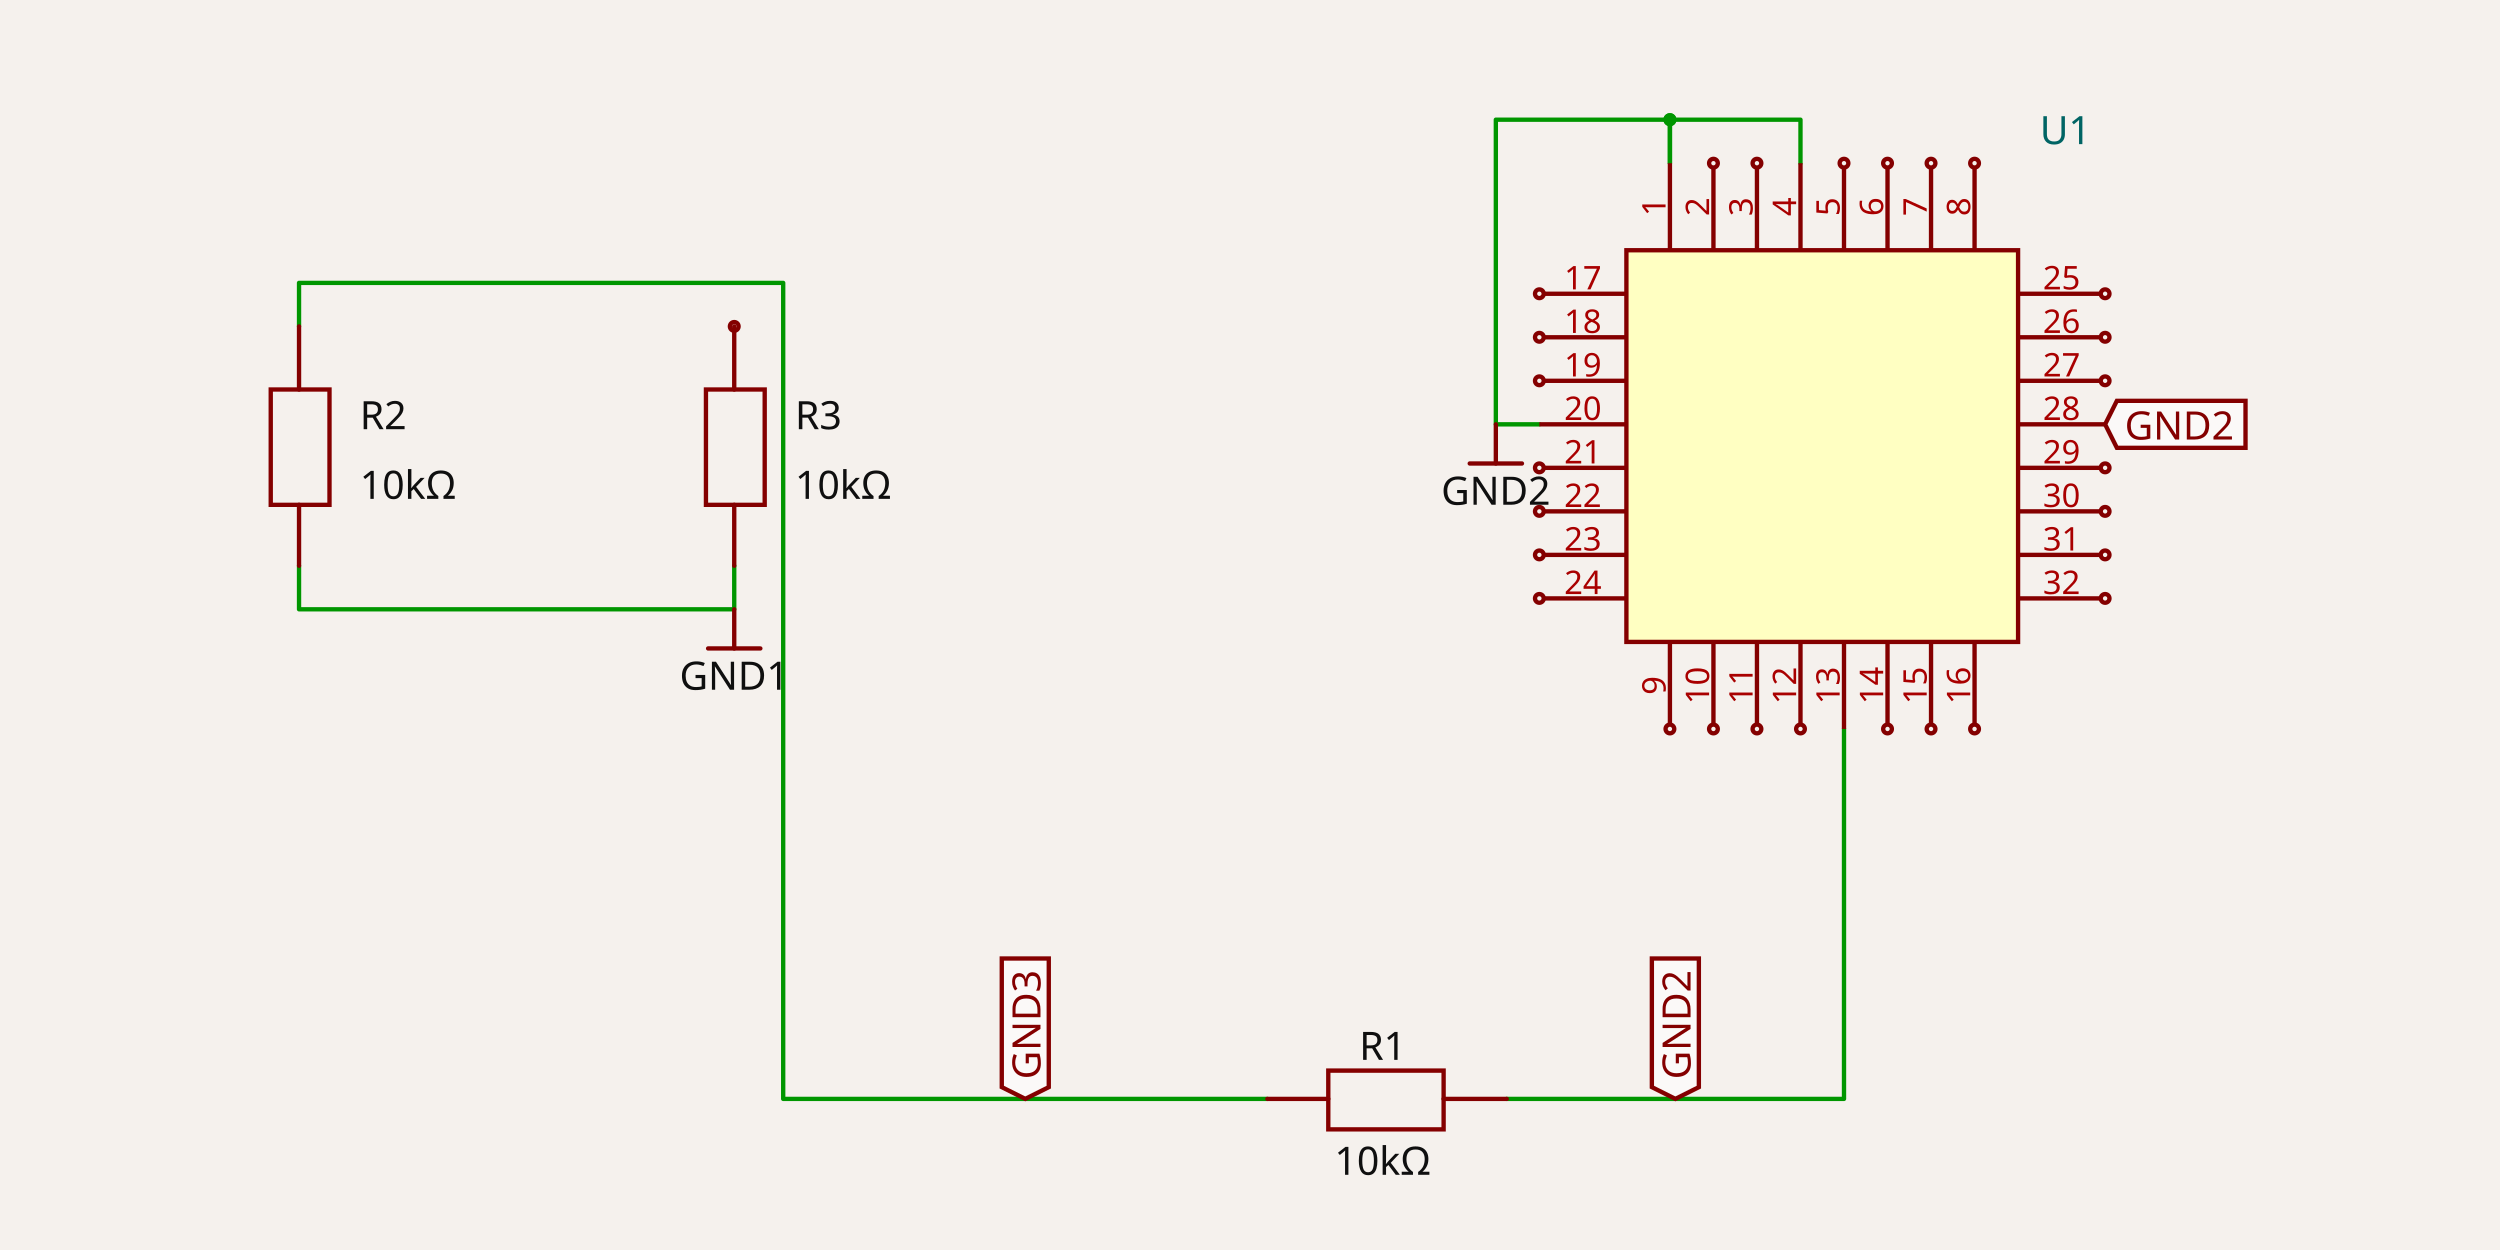
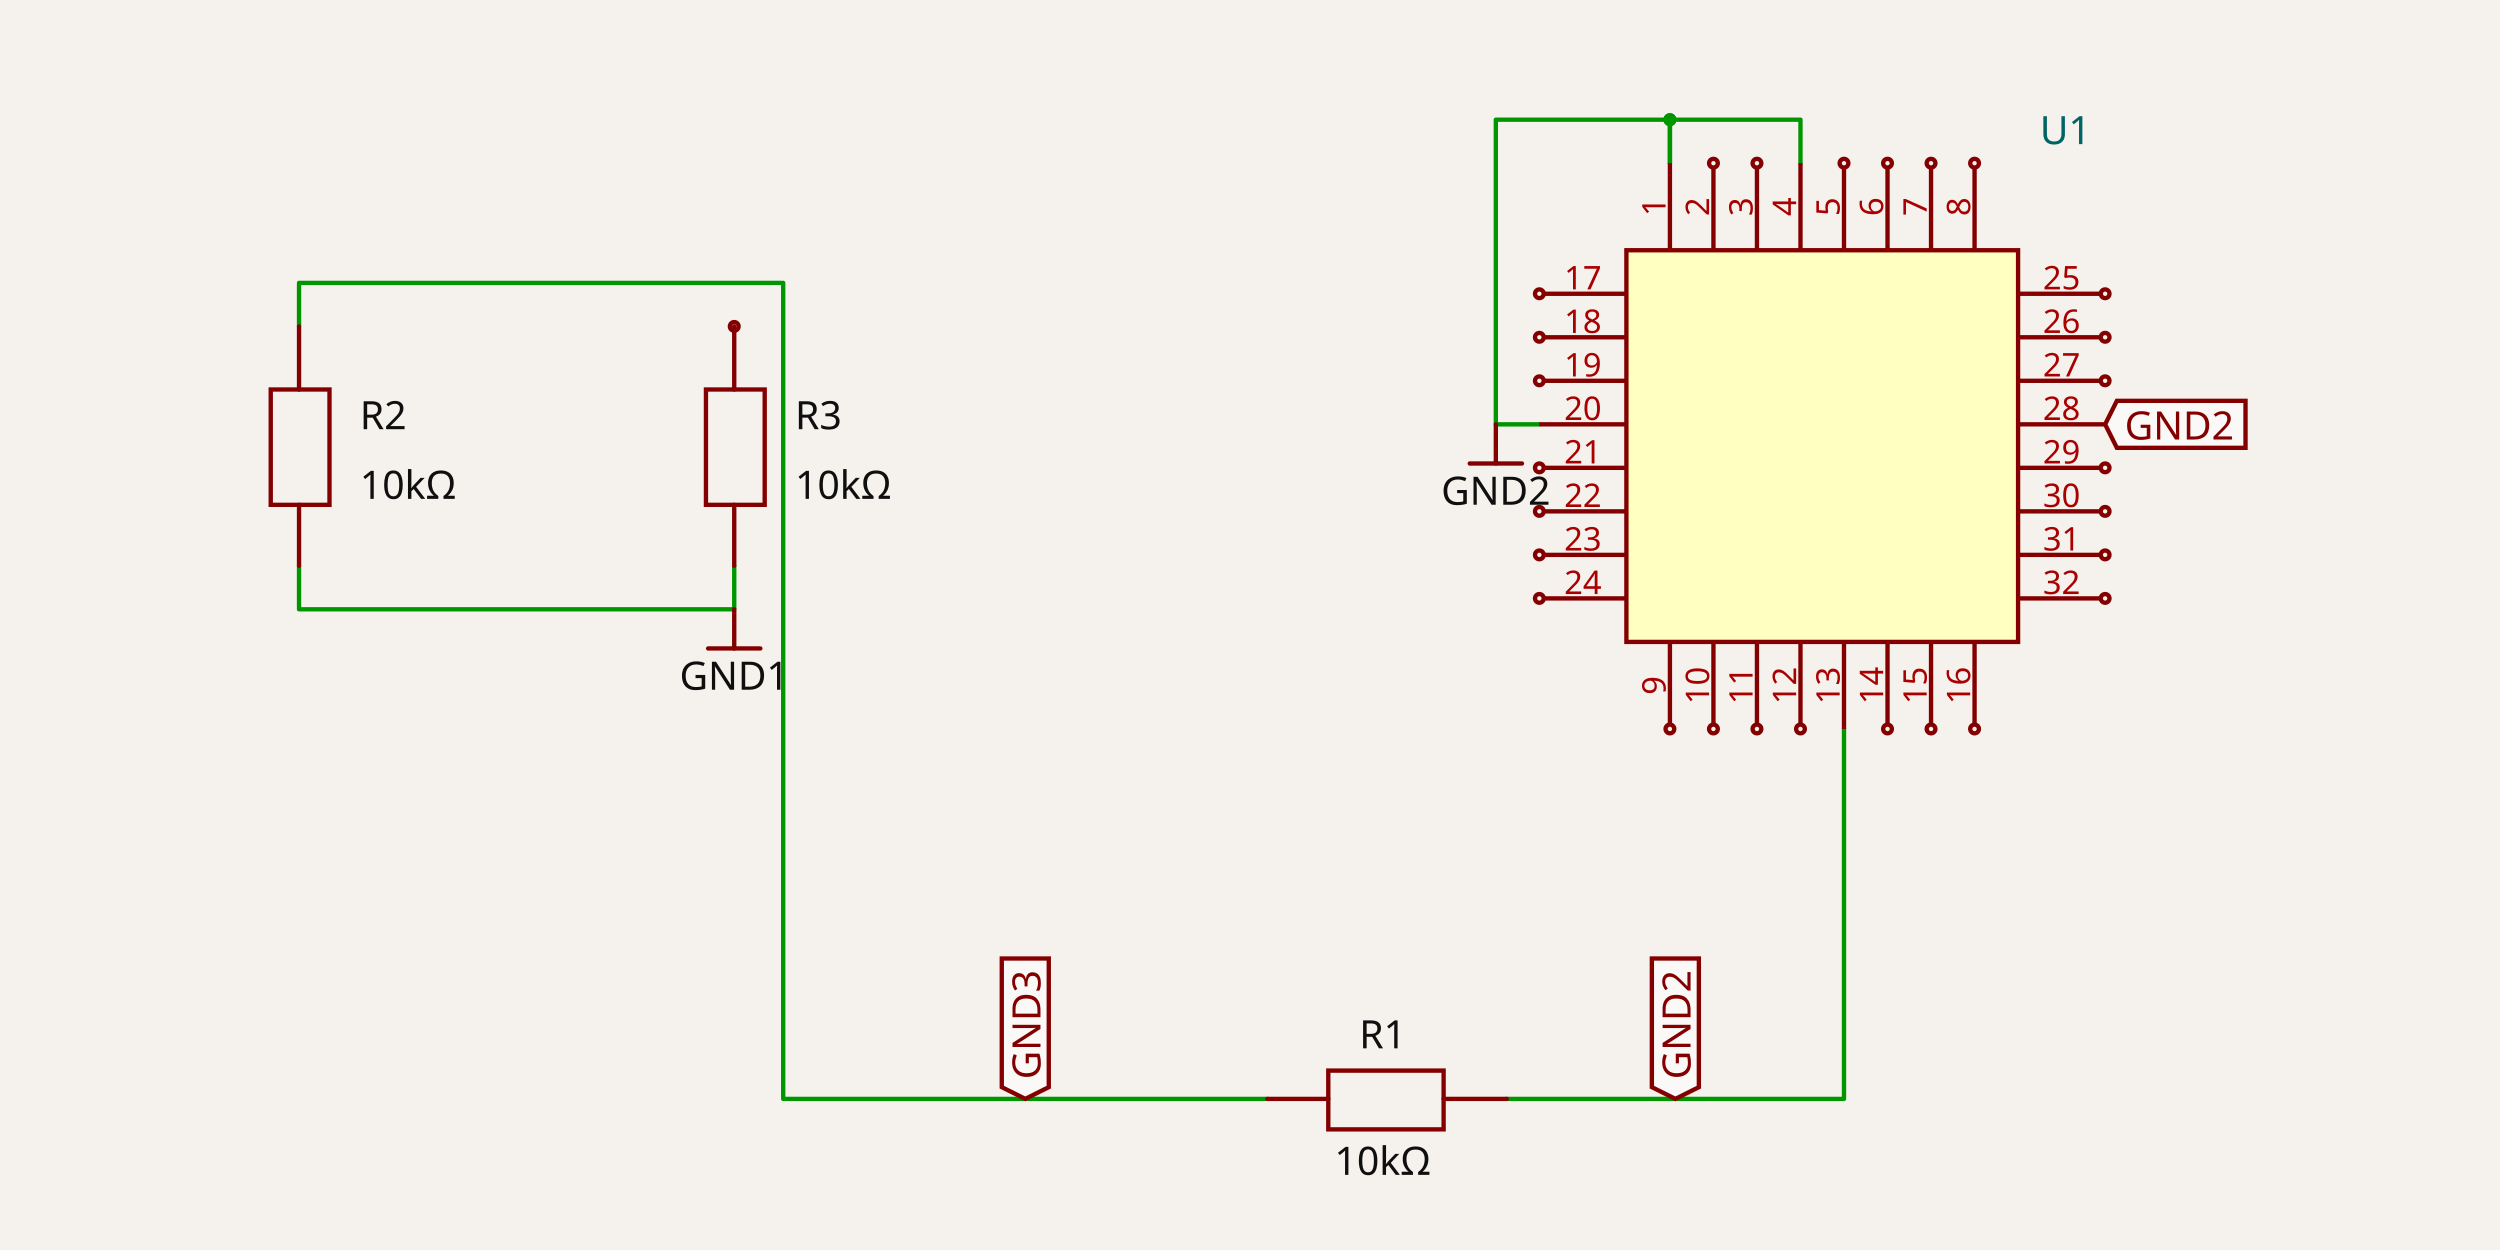
<svg xmlns="http://www.w3.org/2000/svg" width="1200" height="600" style="background-color: rgb(245, 241, 237)" data-real-to-screen-transform="matrix(104.448544456,0,0,-104.448544456,352.4322828099,527.4651495028)">
  <style>
              .boundary { fill: rgb(245, 241, 237); }
              .schematic-boundary { fill: none; stroke: #fff; }
              .component { fill: none; stroke: rgb(132, 0, 0); }
              .chip { fill: rgb(255, 255, 194); stroke: rgb(132, 0, 0); }
              .component-pin { fill: none; stroke: rgb(132, 0, 0); }
              /* Basic per-trace hover fallback */
              .trace:hover {
                filter: invert(1);
              }
              .trace:hover .trace-crossing-outline {
                opacity: 0;
              }
              .trace:hover .trace-junction {
                filter: invert(1);
              }
              /* Net-hover highlighting: when a trace or its overlays are hovered,
                 invert color for all traces (base + overlays) sharing the same
                 subcircuit connectivity key. Also hide crossing outline during hover. */
-               svg:has(:is(g.trace[data-subcircuit-connectivity-map-key="unnamedsubcircuit790_connectivity_net1"], g.trace-overlays[data-subcircuit-connectivity-map-key="unnamedsubcircuit790_connectivity_net1"]):hover) :is(g.trace[data-subcircuit-connectivity-map-key="unnamedsubcircuit790_connectivity_net1"], g.trace-overlays[data-subcircuit-connectivity-map-key="unnamedsubcircuit790_connectivity_net1"]) { filter: invert(1); }
- svg:has(:is(g.trace[data-subcircuit-connectivity-map-key="unnamedsubcircuit790_connectivity_net1"], g.trace-overlays[data-subcircuit-connectivity-map-key="unnamedsubcircuit790_connectivity_net1"]):hover) g.trace-overlays[data-subcircuit-connectivity-map-key="unnamedsubcircuit790_connectivity_net1"] .trace-crossing-outline { opacity: 0; }
- svg:has(:is(g.trace[data-subcircuit-connectivity-map-key="unnamedsubcircuit790_connectivity_net2"], g.trace-overlays[data-subcircuit-connectivity-map-key="unnamedsubcircuit790_connectivity_net2"]):hover) :is(g.trace[data-subcircuit-connectivity-map-key="unnamedsubcircuit790_connectivity_net2"], g.trace-overlays[data-subcircuit-connectivity-map-key="unnamedsubcircuit790_connectivity_net2"]) { filter: invert(1); }
- svg:has(:is(g.trace[data-subcircuit-connectivity-map-key="unnamedsubcircuit790_connectivity_net2"], g.trace-overlays[data-subcircuit-connectivity-map-key="unnamedsubcircuit790_connectivity_net2"]):hover) g.trace-overlays[data-subcircuit-connectivity-map-key="unnamedsubcircuit790_connectivity_net2"] .trace-crossing-outline { opacity: 0; }
+               svg:has(:is(g.trace[data-subcircuit-connectivity-map-key="unnamedsubcircuit73_connectivity_net1"], g.trace-overlays[data-subcircuit-connectivity-map-key="unnamedsubcircuit73_connectivity_net1"]):hover) :is(g.trace[data-subcircuit-connectivity-map-key="unnamedsubcircuit73_connectivity_net1"], g.trace-overlays[data-subcircuit-connectivity-map-key="unnamedsubcircuit73_connectivity_net1"]) { filter: invert(1); }
+ svg:has(:is(g.trace[data-subcircuit-connectivity-map-key="unnamedsubcircuit73_connectivity_net1"], g.trace-overlays[data-subcircuit-connectivity-map-key="unnamedsubcircuit73_connectivity_net1"]):hover) g.trace-overlays[data-subcircuit-connectivity-map-key="unnamedsubcircuit73_connectivity_net1"] .trace-crossing-outline { opacity: 0; }
+ svg:has(:is(g.trace[data-subcircuit-connectivity-map-key="unnamedsubcircuit73_connectivity_net2"], g.trace-overlays[data-subcircuit-connectivity-map-key="unnamedsubcircuit73_connectivity_net2"]):hover) :is(g.trace[data-subcircuit-connectivity-map-key="unnamedsubcircuit73_connectivity_net2"], g.trace-overlays[data-subcircuit-connectivity-map-key="unnamedsubcircuit73_connectivity_net2"]) { filter: invert(1); }
+ svg:has(:is(g.trace[data-subcircuit-connectivity-map-key="unnamedsubcircuit73_connectivity_net2"], g.trace-overlays[data-subcircuit-connectivity-map-key="unnamedsubcircuit73_connectivity_net2"]):hover) g.trace-overlays[data-subcircuit-connectivity-map-key="unnamedsubcircuit73_connectivity_net2"] .trace-crossing-outline { opacity: 0; }
svg:has(:is(g.trace[data-subcircuit-connectivity-map-key="undefined"], g.trace-overlays[data-subcircuit-connectivity-map-key="undefined"]):hover) :is(g.trace[data-subcircuit-connectivity-map-key="undefined"], g.trace-overlays[data-subcircuit-connectivity-map-key="undefined"]) { filter: invert(1); }
svg:has(:is(g.trace[data-subcircuit-connectivity-map-key="undefined"], g.trace-overlays[data-subcircuit-connectivity-map-key="undefined"]):hover) g.trace-overlays[data-subcircuit-connectivity-map-key="undefined"] .trace-crossing-outline { opacity: 0; }
              .text { font-family: sans-serif; fill: rgb(0, 150, 0); }
              .pin-number { fill: rgb(169, 0, 0); }
              .port-label { fill: rgb(0, 100, 100); }
              .component-name { fill: rgb(0, 100, 100); }
            </style>
  <rect class="boundary" x="0" y="0" width="1200" height="600" />
-   <g class="trace" data-layer="base" data-circuit-json-type="schematic_trace" data-schematic-trace-id="schematic_trace_0" data-subcircuit-connectivity-map-key="unnamedsubcircuit790_connectivity_net1">
+   <g class="trace" data-layer="base" data-circuit-json-type="schematic_trace" data-schematic-trace-id="schematic_trace_0" data-subcircuit-connectivity-map-key="unnamedsubcircuit73_connectivity_net1">
    <path d="M 352.432 271.566 L 352.432 292.456 L 143.535 292.456 L 143.535 271.566" class="trace-invisible-hover-outline" stroke="rgb(0, 150, 0)" fill="none" stroke-width="16.712px" stroke-linecap="round" opacity="0" stroke-linejoin="round" />
    <path d="M 352.432 271.566 L 352.432 292.456 L 143.535 292.456 L 143.535 271.566" stroke="rgb(0, 150, 0)" fill="none" stroke-width="2.089px" stroke-linecap="round" stroke-linejoin="round" />
  </g>
-   <g class="trace" data-layer="base" data-circuit-json-type="schematic_trace" data-schematic-trace-id="schematic_trace_1" data-subcircuit-connectivity-map-key="unnamedsubcircuit790_connectivity_net2">
+   <g class="trace" data-layer="base" data-circuit-json-type="schematic_trace" data-schematic-trace-id="schematic_trace_1" data-subcircuit-connectivity-map-key="unnamedsubcircuit73_connectivity_net2">
    <path d="M 864.23 78.336 L 864.23 57.447 L 801.561 57.447 L 801.561 78.336" class="trace-invisible-hover-outline" stroke="rgb(0, 150, 0)" fill="none" stroke-width="16.712px" stroke-linecap="round" opacity="0" stroke-linejoin="round" />
    <path d="M 864.23 78.336 L 864.23 57.447 L 801.561 57.447 L 801.561 78.336" stroke="rgb(0, 150, 0)" fill="none" stroke-width="2.089px" stroke-linecap="round" stroke-linejoin="round" />
  </g>
-   <g class="trace" data-layer="base" data-circuit-json-type="schematic_trace" data-schematic-trace-id="schematic_trace_2" data-subcircuit-connectivity-map-key="unnamedsubcircuit790_connectivity_net2">
+   <g class="trace" data-layer="base" data-circuit-json-type="schematic_trace" data-schematic-trace-id="schematic_trace_2" data-subcircuit-connectivity-map-key="unnamedsubcircuit73_connectivity_net2">
    <path d="M 738.892 203.675 L 718.002 203.675 L 718.002 57.447 L 801.561 57.447 L 801.561 78.336" class="trace-invisible-hover-outline" stroke="rgb(0, 150, 0)" fill="none" stroke-width="16.712px" stroke-linecap="round" opacity="0" stroke-linejoin="round" />
    <path d="M 738.892 203.675 L 718.002 203.675 L 718.002 57.447 L 801.561 57.447 L 801.561 78.336" stroke="rgb(0, 150, 0)" fill="none" stroke-width="2.089px" stroke-linecap="round" stroke-linejoin="round" />
  </g>
  <g class="trace" data-layer="base" data-circuit-json-type="schematic_trace" data-schematic-trace-id="schematic_trace_3">
    <path d="M 608.331 527.465 L 375.933 527.465 L 375.933 135.783 L 143.535 135.783 L 143.535 156.673" class="trace-invisible-hover-outline" stroke="rgb(0, 150, 0)" fill="none" stroke-width="16.712px" stroke-linecap="round" opacity="0" stroke-linejoin="round" />
    <path d="M 608.331 527.465 L 375.933 527.465 L 375.933 135.783 L 143.535 135.783 L 143.535 156.673" stroke="rgb(0, 150, 0)" fill="none" stroke-width="2.089px" stroke-linecap="round" stroke-linejoin="round" />
  </g>
  <g class="trace" data-layer="base" data-circuit-json-type="schematic_trace" data-schematic-trace-id="schematic_trace_4">
    <path d="M 723.225 527.465 L 885.12 527.465 L 885.12 349.903" class="trace-invisible-hover-outline" stroke="rgb(0, 150, 0)" fill="none" stroke-width="16.712px" stroke-linecap="round" opacity="0" stroke-linejoin="round" />
    <path d="M 723.225 527.465 L 885.12 527.465 L 885.12 349.903" stroke="rgb(0, 150, 0)" fill="none" stroke-width="2.089px" stroke-linecap="round" stroke-linejoin="round" />
  </g>
-   <g class="trace-overlays" data-layer="overlay" data-circuit-json-type="schematic_trace" data-schematic-trace-id="schematic_trace_0" data-subcircuit-connectivity-map-key="unnamedsubcircuit790_connectivity_net1" />
-   <g class="trace-overlays" data-layer="overlay" data-circuit-json-type="schematic_trace" data-schematic-trace-id="schematic_trace_1" data-subcircuit-connectivity-map-key="unnamedsubcircuit790_connectivity_net2">
+   <g class="trace-overlays" data-layer="overlay" data-circuit-json-type="schematic_trace" data-schematic-trace-id="schematic_trace_0" data-subcircuit-connectivity-map-key="unnamedsubcircuit73_connectivity_net1" />
+   <g class="trace-overlays" data-layer="overlay" data-circuit-json-type="schematic_trace" data-schematic-trace-id="schematic_trace_1" data-subcircuit-connectivity-map-key="unnamedsubcircuit73_connectivity_net2">
    <circle cx="801.561" cy="57.447" r="3.133" class="trace-junction" fill="rgb(0, 150, 0)" />
  </g>
-   <g class="trace-overlays" data-layer="overlay" data-circuit-json-type="schematic_trace" data-schematic-trace-id="schematic_trace_2" data-subcircuit-connectivity-map-key="unnamedsubcircuit790_connectivity_net2">
+   <g class="trace-overlays" data-layer="overlay" data-circuit-json-type="schematic_trace" data-schematic-trace-id="schematic_trace_2" data-subcircuit-connectivity-map-key="unnamedsubcircuit73_connectivity_net2">
    <circle cx="801.561" cy="57.447" r="3.133" class="trace-junction" fill="rgb(0, 150, 0)" />
  </g>
  <g class="trace-overlays" data-layer="overlay" data-circuit-json-type="schematic_trace" data-schematic-trace-id="schematic_trace_3" />
  <g class="trace-overlays" data-layer="overlay" data-circuit-json-type="schematic_trace" data-schematic-trace-id="schematic_trace_4" />
  <g data-circuit-json-type="schematic_component" data-schematic-component-id="schematic_component_0">
    <rect class="component-overlay" x="608.331" y="513.887" width="114.893" height="28.201" fill="transparent" />
    <path d="M 608.331 527.465 L 637.577 527.465" stroke="rgb(132, 0, 0)" fill="none" stroke-width="2.089px" stroke-linecap="round" />
    <path d="M 692.935 527.465 L 723.225 527.465" stroke="rgb(132, 0, 0)" fill="none" stroke-width="2.089px" stroke-linecap="round" />
    <path d="M 665.778 513.887 L 692.935 513.887 L 692.935 542.088 L 637.577 542.088 L 637.577 513.887 L 665.778 513.887" stroke="rgb(132, 0, 0)" fill="none" stroke-width="2.089px" stroke-linecap="round" />
-     <text x="663.689" y="508.748" stroke="rgb(245, 241, 237)" stroke-width="2.089px" paint-order="stroke" fill="rgb(15, 15, 15)" font-family="sans-serif" text-anchor="middle" dominant-baseline="auto" font-size="18.801px">R1</text>
-     <text x="663.689" y="549.315" fill="rgb(15, 15, 15)" font-family="sans-serif" text-anchor="middle" dominant-baseline="hanging" font-size="18.801px">10kΩ</text>
+     <text x="663.689" y="508.721" stroke="rgb(245, 241, 237)" stroke-width="2.089px" paint-order="stroke" fill="rgb(15, 15, 15)" font-family="sans-serif" text-anchor="middle" dominant-baseline="ideographic" font-size="18.801px">R1</text>
+     <text x="663.689" y="549.342" fill="rgb(15, 15, 15)" font-family="sans-serif" text-anchor="middle" dominant-baseline="hanging" font-size="18.801px">10kΩ</text>
  </g>
  <g data-circuit-json-type="schematic_component" data-schematic-component-id="schematic_component_1">
    <rect class="component-overlay" x="129.957" y="156.673" width="28.201" height="114.893" fill="transparent" />
    <path d="M 143.535 271.566 L 143.535 242.321" stroke="rgb(132, 0, 0)" fill="none" stroke-width="2.089px" stroke-linecap="round" />
    <path d="M 143.535 186.963 L 143.535 156.673" stroke="rgb(132, 0, 0)" fill="none" stroke-width="2.089px" stroke-linecap="round" />
    <path d="M 129.957 214.12 L 129.957 186.963 L 158.158 186.963 L 158.158 242.321 L 129.957 242.321 L 129.957 214.12" stroke="rgb(132, 0, 0)" fill="none" stroke-width="2.089px" stroke-linecap="round" />
    <text x="172.724" y="199.497" stroke="rgb(245, 241, 237)" stroke-width="2.089px" paint-order="stroke" fill="rgb(15, 15, 15)" font-family="sans-serif" text-anchor="start" dominant-baseline="middle" font-size="18.801px">R2</text>
    <text x="172.724" y="232.92" fill="rgb(15, 15, 15)" font-family="sans-serif" text-anchor="start" dominant-baseline="middle" font-size="18.801px">10kΩ</text>
  </g>
  <g data-circuit-json-type="schematic_component" data-schematic-component-id="schematic_component_2">
    <rect class="component-overlay" x="338.854" y="156.673" width="28.201" height="114.893" fill="transparent" />
    <path d="M 352.432 271.566 L 352.432 242.321" stroke="rgb(132, 0, 0)" fill="none" stroke-width="2.089px" stroke-linecap="round" />
    <path d="M 352.432 186.963 L 352.432 156.673" stroke="rgb(132, 0, 0)" fill="none" stroke-width="2.089px" stroke-linecap="round" />
    <path d="M 338.854 214.12 L 338.854 186.963 L 367.055 186.963 L 367.055 242.321 L 338.854 242.321 L 338.854 214.12" stroke="rgb(132, 0, 0)" fill="none" stroke-width="2.089px" stroke-linecap="round" />
    <text x="381.621" y="199.497" stroke="rgb(245, 241, 237)" stroke-width="2.089px" paint-order="stroke" fill="rgb(15, 15, 15)" font-family="sans-serif" text-anchor="start" dominant-baseline="middle" font-size="18.801px">R3</text>
    <text x="381.621" y="232.92" fill="rgb(15, 15, 15)" font-family="sans-serif" text-anchor="start" dominant-baseline="middle" font-size="18.801px">10kΩ</text>
    <circle cx="352.432" cy="156.673" r="2.089px" stroke-width="2.089px" fill="none" stroke="rgb(132, 0, 0)" />
  </g>
  <g data-circuit-json-type="schematic_component" data-schematic-component-id="schematic_component_3">
    <rect class="component chip" x="780.671" y="120.116" width="188.007" height="188.007" stroke-width="2.089px" fill="rgb(255, 255, 194)" stroke="rgb(132, 0, 0)" />
    <rect class="component-overlay" x="780.671" y="120.116" width="188.007" height="188.007" fill="transparent" />
    <text x="979.124" y="83.559" fill="#006464" text-anchor="start" dominant-baseline="middle" font-family="sans-serif" font-size="18.801px" transform="rotate(0, 979.1235, 83.55884)" />
    <text x="979.124" y="62.669" fill="#006464" text-anchor="start" dominant-baseline="middle" font-family="sans-serif" font-size="18.801px" transform="rotate(0, 979.1235, 62.66913)">U1</text>
    <line class="component-pin" x1="780.671" y1="141.006" x2="740.981" y2="141.006" stroke-width="2.089px" />
    <g data-schematic-port-id="source_port_6">
      <circle class="component-pin" cx="738.892" cy="141.006" r="2.089" stroke-width="2.089px" />
      <rect x="736.803" y="138.917" width="4.178" height="4.178" opacity="0" />
    </g>
    <text class="pin-number" x="759.782" y="138.917" style="font-family: sans-serif;" fill="rgb(169, 0, 0)" text-anchor="middle" dominant-baseline="auto" font-size="15.667px" transform="">17</text>
    <line class="component-pin" x1="780.671" y1="161.895" x2="740.981" y2="161.895" stroke-width="2.089px" />
    <g data-schematic-port-id="source_port_7">
      <circle class="component-pin" cx="738.892" cy="161.895" r="2.089" stroke-width="2.089px" />
      <rect x="736.803" y="159.806" width="4.178" height="4.178" opacity="0" />
    </g>
    <text class="pin-number" x="759.782" y="159.806" style="font-family: sans-serif;" fill="rgb(169, 0, 0)" text-anchor="middle" dominant-baseline="auto" font-size="15.667px" transform="">18</text>
    <line class="component-pin" x1="780.671" y1="182.785" x2="740.981" y2="182.785" stroke-width="2.089px" />
    <g data-schematic-port-id="source_port_8">
      <circle class="component-pin" cx="738.892" cy="182.785" r="2.089" stroke-width="2.089px" />
      <rect x="736.803" y="180.696" width="4.178" height="4.178" opacity="0" />
    </g>
    <text class="pin-number" x="759.782" y="180.696" style="font-family: sans-serif;" fill="rgb(169, 0, 0)" text-anchor="middle" dominant-baseline="auto" font-size="15.667px" transform="">19</text>
    <line class="component-pin" x1="780.671" y1="203.675" x2="738.892" y2="203.675" stroke-width="2.089px" />
    <g data-schematic-port-id="source_port_9">
      <rect x="736.803" y="201.586" width="4.178" height="4.178" opacity="0" />
    </g>
    <text class="pin-number" x="759.782" y="201.586" style="font-family: sans-serif;" fill="rgb(169, 0, 0)" text-anchor="middle" dominant-baseline="auto" font-size="15.667px" transform="">20</text>
    <line class="component-pin" x1="780.671" y1="224.564" x2="740.981" y2="224.564" stroke-width="2.089px" />
    <g data-schematic-port-id="source_port_10">
      <circle class="component-pin" cx="738.892" cy="224.564" r="2.089" stroke-width="2.089px" />
      <rect x="736.803" y="222.475" width="4.178" height="4.178" opacity="0" />
    </g>
    <text class="pin-number" x="759.782" y="222.475" style="font-family: sans-serif;" fill="rgb(169, 0, 0)" text-anchor="middle" dominant-baseline="auto" font-size="15.667px" transform="">21</text>
    <line class="component-pin" x1="780.671" y1="245.454" x2="740.981" y2="245.454" stroke-width="2.089px" />
    <g data-schematic-port-id="source_port_11">
      <circle class="component-pin" cx="738.892" cy="245.454" r="2.089" stroke-width="2.089px" />
      <rect x="736.803" y="243.365" width="4.178" height="4.178" opacity="0" />
    </g>
    <text class="pin-number" x="759.782" y="243.365" style="font-family: sans-serif;" fill="rgb(169, 0, 0)" text-anchor="middle" dominant-baseline="auto" font-size="15.667px" transform="">22</text>
    <line class="component-pin" x1="780.671" y1="266.344" x2="740.981" y2="266.344" stroke-width="2.089px" />
    <g data-schematic-port-id="source_port_12">
      <circle class="component-pin" cx="738.892" cy="266.344" r="2.089" stroke-width="2.089px" />
      <rect x="736.803" y="264.255" width="4.178" height="4.178" opacity="0" />
    </g>
    <text class="pin-number" x="759.782" y="264.255" style="font-family: sans-serif;" fill="rgb(169, 0, 0)" text-anchor="middle" dominant-baseline="auto" font-size="15.667px" transform="">23</text>
    <line class="component-pin" x1="780.671" y1="287.233" x2="740.981" y2="287.233" stroke-width="2.089px" />
    <g data-schematic-port-id="source_port_13">
      <circle class="component-pin" cx="738.892" cy="287.233" r="2.089" stroke-width="2.089px" />
      <rect x="736.803" y="285.145" width="4.178" height="4.178" opacity="0" />
    </g>
    <text class="pin-number" x="759.782" y="285.145" style="font-family: sans-serif;" fill="rgb(169, 0, 0)" text-anchor="middle" dominant-baseline="auto" font-size="15.667px" transform="">24</text>
    <line class="component-pin" x1="968.679" y1="141.006" x2="1008.369" y2="141.006" stroke-width="2.089px" />
    <g data-schematic-port-id="source_port_14">
      <circle class="component-pin" cx="1010.458" cy="141.006" r="2.089" stroke-width="2.089px" />
      <rect x="1008.369" y="138.917" width="4.178" height="4.178" opacity="0" />
    </g>
    <text class="pin-number" x="989.568" y="138.917" style="font-family: sans-serif;" fill="rgb(169, 0, 0)" text-anchor="middle" dominant-baseline="auto" font-size="15.667px" transform="">25</text>
    <line class="component-pin" x1="968.679" y1="161.895" x2="1008.369" y2="161.895" stroke-width="2.089px" />
    <g data-schematic-port-id="source_port_15">
      <circle class="component-pin" cx="1010.458" cy="161.895" r="2.089" stroke-width="2.089px" />
      <rect x="1008.369" y="159.806" width="4.178" height="4.178" opacity="0" />
    </g>
    <text class="pin-number" x="989.568" y="159.806" style="font-family: sans-serif;" fill="rgb(169, 0, 0)" text-anchor="middle" dominant-baseline="auto" font-size="15.667px" transform="">26</text>
    <line class="component-pin" x1="968.679" y1="182.785" x2="1008.369" y2="182.785" stroke-width="2.089px" />
    <g data-schematic-port-id="source_port_16">
      <circle class="component-pin" cx="1010.458" cy="182.785" r="2.089" stroke-width="2.089px" />
      <rect x="1008.369" y="180.696" width="4.178" height="4.178" opacity="0" />
    </g>
    <text class="pin-number" x="989.568" y="180.696" style="font-family: sans-serif;" fill="rgb(169, 0, 0)" text-anchor="middle" dominant-baseline="auto" font-size="15.667px" transform="">27</text>
    <line class="component-pin" x1="968.679" y1="203.675" x2="1010.458" y2="203.675" stroke-width="2.089px" />
    <g data-schematic-port-id="source_port_17">
      <rect x="1008.369" y="201.586" width="4.178" height="4.178" opacity="0" />
    </g>
    <text class="pin-number" x="989.568" y="201.586" style="font-family: sans-serif;" fill="rgb(169, 0, 0)" text-anchor="middle" dominant-baseline="auto" font-size="15.667px" transform="">28</text>
    <line class="component-pin" x1="968.679" y1="224.564" x2="1008.369" y2="224.564" stroke-width="2.089px" />
    <g data-schematic-port-id="source_port_18">
      <circle class="component-pin" cx="1010.458" cy="224.564" r="2.089" stroke-width="2.089px" />
      <rect x="1008.369" y="222.475" width="4.178" height="4.178" opacity="0" />
    </g>
    <text class="pin-number" x="989.568" y="222.475" style="font-family: sans-serif;" fill="rgb(169, 0, 0)" text-anchor="middle" dominant-baseline="auto" font-size="15.667px" transform="">29</text>
    <line class="component-pin" x1="968.679" y1="245.454" x2="1008.369" y2="245.454" stroke-width="2.089px" />
    <g data-schematic-port-id="source_port_19">
      <circle class="component-pin" cx="1010.458" cy="245.454" r="2.089" stroke-width="2.089px" />
      <rect x="1008.369" y="243.365" width="4.178" height="4.178" opacity="0" />
    </g>
    <text class="pin-number" x="989.568" y="243.365" style="font-family: sans-serif;" fill="rgb(169, 0, 0)" text-anchor="middle" dominant-baseline="auto" font-size="15.667px" transform="">30</text>
    <line class="component-pin" x1="968.679" y1="266.344" x2="1008.369" y2="266.344" stroke-width="2.089px" />
    <g data-schematic-port-id="source_port_20">
      <circle class="component-pin" cx="1010.458" cy="266.344" r="2.089" stroke-width="2.089px" />
      <rect x="1008.369" y="264.255" width="4.178" height="4.178" opacity="0" />
    </g>
    <text class="pin-number" x="989.568" y="264.255" style="font-family: sans-serif;" fill="rgb(169, 0, 0)" text-anchor="middle" dominant-baseline="auto" font-size="15.667px" transform="">31</text>
    <line class="component-pin" x1="968.679" y1="287.233" x2="1008.369" y2="287.233" stroke-width="2.089px" />
    <g data-schematic-port-id="source_port_21">
      <circle class="component-pin" cx="1010.458" cy="287.233" r="2.089" stroke-width="2.089px" />
      <rect x="1008.369" y="285.145" width="4.178" height="4.178" opacity="0" />
    </g>
    <text class="pin-number" x="989.568" y="285.145" style="font-family: sans-serif;" fill="rgb(169, 0, 0)" text-anchor="middle" dominant-baseline="auto" font-size="15.667px" transform="">32</text>
    <line class="component-pin" x1="801.561" y1="120.116" x2="801.561" y2="78.336" stroke-width="2.089px" />
    <g data-schematic-port-id="source_port_22">
      <rect x="799.472" y="76.247" width="4.178" height="4.178" opacity="0" />
    </g>
    <text class="pin-number" x="799.472" y="99.226" style="font-family: sans-serif;" fill="rgb(169, 0, 0)" text-anchor="middle" dominant-baseline="auto" font-size="15.667px" transform="rotate(-90 799.4721 99.22612)">1</text>
    <line class="component-pin" x1="822.451" y1="120.116" x2="822.451" y2="80.425" stroke-width="2.089px" />
    <g data-schematic-port-id="source_port_23">
      <circle class="component-pin" cx="822.451" cy="78.336" r="2.089" stroke-width="2.089px" />
      <rect x="820.362" y="76.247" width="4.178" height="4.178" opacity="0" />
    </g>
    <text class="pin-number" x="820.362" y="99.226" style="font-family: sans-serif;" fill="rgb(169, 0, 0)" text-anchor="middle" dominant-baseline="auto" font-size="15.667px" transform="rotate(-90 820.3618 99.22612)">2</text>
    <line class="component-pin" x1="843.34" y1="120.116" x2="843.34" y2="80.425" stroke-width="2.089px" />
    <g data-schematic-port-id="source_port_24">
      <circle class="component-pin" cx="843.34" cy="78.336" r="2.089" stroke-width="2.089px" />
      <rect x="841.251" y="76.247" width="4.178" height="4.178" opacity="0" />
    </g>
    <text class="pin-number" x="841.251" y="99.226" style="font-family: sans-serif;" fill="rgb(169, 0, 0)" text-anchor="middle" dominant-baseline="auto" font-size="15.667px" transform="rotate(-90 841.2515 99.22612)">3</text>
    <line class="component-pin" x1="864.23" y1="120.116" x2="864.23" y2="78.336" stroke-width="2.089px" />
    <g data-schematic-port-id="source_port_25">
      <rect x="862.141" y="76.247" width="4.178" height="4.178" opacity="0" />
    </g>
    <text class="pin-number" x="862.141" y="99.226" style="font-family: sans-serif;" fill="rgb(169, 0, 0)" text-anchor="middle" dominant-baseline="auto" font-size="15.667px" transform="rotate(-90 862.1412 99.22612)">4</text>
    <line class="component-pin" x1="885.12" y1="120.116" x2="885.12" y2="80.425" stroke-width="2.089px" />
    <g data-schematic-port-id="source_port_26">
      <circle class="component-pin" cx="885.12" cy="78.336" r="2.089" stroke-width="2.089px" />
      <rect x="883.031" y="76.247" width="4.178" height="4.178" opacity="0" />
    </g>
    <text class="pin-number" x="883.031" y="99.226" style="font-family: sans-serif;" fill="rgb(169, 0, 0)" text-anchor="middle" dominant-baseline="auto" font-size="15.667px" transform="rotate(-90 883.0309 99.22612)">5</text>
    <line class="component-pin" x1="906.01" y1="120.116" x2="906.01" y2="80.425" stroke-width="2.089px" />
    <g data-schematic-port-id="source_port_27">
      <circle class="component-pin" cx="906.01" cy="78.336" r="2.089" stroke-width="2.089px" />
      <rect x="903.921" y="76.247" width="4.178" height="4.178" opacity="0" />
    </g>
    <text class="pin-number" x="903.921" y="99.226" style="font-family: sans-serif;" fill="rgb(169, 0, 0)" text-anchor="middle" dominant-baseline="auto" font-size="15.667px" transform="rotate(-90 903.9206 99.22612)">6</text>
    <line class="component-pin" x1="926.899" y1="120.116" x2="926.899" y2="80.425" stroke-width="2.089px" />
    <g data-schematic-port-id="source_port_28">
      <circle class="component-pin" cx="926.899" cy="78.336" r="2.089" stroke-width="2.089px" />
      <rect x="924.81" y="76.247" width="4.178" height="4.178" opacity="0" />
    </g>
    <text class="pin-number" x="924.81" y="99.226" style="font-family: sans-serif;" fill="rgb(169, 0, 0)" text-anchor="middle" dominant-baseline="auto" font-size="15.667px" transform="rotate(-90 924.8103 99.22612)">7</text>
    <line class="component-pin" x1="947.789" y1="120.116" x2="947.789" y2="80.425" stroke-width="2.089px" />
    <g data-schematic-port-id="source_port_29">
      <circle class="component-pin" cx="947.789" cy="78.336" r="2.089" stroke-width="2.089px" />
      <rect x="945.7" y="76.247" width="4.178" height="4.178" opacity="0" />
    </g>
    <text class="pin-number" x="945.7" y="99.226" style="font-family: sans-serif;" fill="rgb(169, 0, 0)" text-anchor="middle" dominant-baseline="auto" font-size="15.667px" transform="rotate(-90 945.7 99.22612)">8</text>
    <line class="component-pin" x1="801.561" y1="308.123" x2="801.561" y2="347.814" stroke-width="2.089px" />
    <g data-schematic-port-id="source_port_30">
      <circle class="component-pin" cx="801.561" cy="349.903" r="2.089" stroke-width="2.089px" />
      <rect x="799.472" y="347.814" width="4.178" height="4.178" opacity="0" />
    </g>
    <text class="pin-number" x="799.472" y="329.013" style="font-family: sans-serif;" fill="rgb(169, 0, 0)" text-anchor="middle" dominant-baseline="auto" font-size="15.667px" transform="rotate(-90 799.4721 329.0129)">9</text>
    <line class="component-pin" x1="822.451" y1="308.123" x2="822.451" y2="347.814" stroke-width="2.089px" />
    <g data-schematic-port-id="source_port_31">
      <circle class="component-pin" cx="822.451" cy="349.903" r="2.089" stroke-width="2.089px" />
      <rect x="820.362" y="347.814" width="4.178" height="4.178" opacity="0" />
    </g>
    <text class="pin-number" x="820.362" y="329.013" style="font-family: sans-serif;" fill="rgb(169, 0, 0)" text-anchor="middle" dominant-baseline="auto" font-size="15.667px" transform="rotate(-90 820.3618 329.0129)">10</text>
    <line class="component-pin" x1="843.34" y1="308.123" x2="843.34" y2="347.814" stroke-width="2.089px" />
    <g data-schematic-port-id="source_port_32">
      <circle class="component-pin" cx="843.34" cy="349.903" r="2.089" stroke-width="2.089px" />
      <rect x="841.251" y="347.814" width="4.178" height="4.178" opacity="0" />
    </g>
    <text class="pin-number" x="841.251" y="329.013" style="font-family: sans-serif;" fill="rgb(169, 0, 0)" text-anchor="middle" dominant-baseline="auto" font-size="15.667px" transform="rotate(-90 841.2515 329.0129)">11</text>
    <line class="component-pin" x1="864.23" y1="308.123" x2="864.23" y2="347.814" stroke-width="2.089px" />
    <g data-schematic-port-id="source_port_33">
      <circle class="component-pin" cx="864.23" cy="349.903" r="2.089" stroke-width="2.089px" />
      <rect x="862.141" y="347.814" width="4.178" height="4.178" opacity="0" />
    </g>
    <text class="pin-number" x="862.141" y="329.013" style="font-family: sans-serif;" fill="rgb(169, 0, 0)" text-anchor="middle" dominant-baseline="auto" font-size="15.667px" transform="rotate(-90 862.1412 329.0129)">12</text>
    <line class="component-pin" x1="885.12" y1="308.123" x2="885.12" y2="349.903" stroke-width="2.089px" />
    <g data-schematic-port-id="source_port_34">
      <rect x="883.031" y="347.814" width="4.178" height="4.178" opacity="0" />
    </g>
    <text class="pin-number" x="883.031" y="329.013" style="font-family: sans-serif;" fill="rgb(169, 0, 0)" text-anchor="middle" dominant-baseline="auto" font-size="15.667px" transform="rotate(-90 883.0309 329.0129)">13</text>
    <line class="component-pin" x1="906.01" y1="308.123" x2="906.01" y2="347.814" stroke-width="2.089px" />
    <g data-schematic-port-id="source_port_35">
      <circle class="component-pin" cx="906.01" cy="349.903" r="2.089" stroke-width="2.089px" />
      <rect x="903.921" y="347.814" width="4.178" height="4.178" opacity="0" />
    </g>
    <text class="pin-number" x="903.921" y="329.013" style="font-family: sans-serif;" fill="rgb(169, 0, 0)" text-anchor="middle" dominant-baseline="auto" font-size="15.667px" transform="rotate(-90 903.9206 329.0129)">14</text>
    <line class="component-pin" x1="926.899" y1="308.123" x2="926.899" y2="347.814" stroke-width="2.089px" />
    <g data-schematic-port-id="source_port_36">
      <circle class="component-pin" cx="926.899" cy="349.903" r="2.089" stroke-width="2.089px" />
      <rect x="924.81" y="347.814" width="4.178" height="4.178" opacity="0" />
    </g>
    <text class="pin-number" x="924.81" y="329.013" style="font-family: sans-serif;" fill="rgb(169, 0, 0)" text-anchor="middle" dominant-baseline="auto" font-size="15.667px" transform="rotate(-90 924.8103 329.0129)">15</text>
    <line class="component-pin" x1="947.789" y1="308.123" x2="947.789" y2="347.814" stroke-width="2.089px" />
    <g data-schematic-port-id="source_port_37">
      <circle class="component-pin" cx="947.789" cy="349.903" r="2.089" stroke-width="2.089px" />
      <rect x="945.7" y="347.814" width="4.178" height="4.178" opacity="0" />
    </g>
    <text class="pin-number" x="945.7" y="329.013" style="font-family: sans-serif;" fill="rgb(169, 0, 0)" text-anchor="middle" dominant-baseline="auto" font-size="15.667px" transform="rotate(-90 945.7 329.0129)">16</text>
  </g>
  <g class="schematic-port-hover" data-schematic-port-id="source_port_0">
    <circle cx="608.331" cy="527.465" r="4.178" fill="red" opacity="0" />
  </g>
  <g class="schematic-port-hover" data-schematic-port-id="source_port_1">
    <circle cx="723.225" cy="527.465" r="4.178" fill="red" opacity="0" />
  </g>
  <g class="schematic-port-hover" data-schematic-port-id="source_port_2">
    <circle cx="143.535" cy="271.566" r="4.178" fill="red" opacity="0" />
  </g>
  <g class="schematic-port-hover" data-schematic-port-id="source_port_3">
    <circle cx="143.535" cy="156.673" r="4.178" fill="red" opacity="0" />
  </g>
  <g class="schematic-port-hover" data-schematic-port-id="source_port_4">
    <circle cx="352.432" cy="271.566" r="4.178" fill="red" opacity="0" />
  </g>
  <g class="schematic-port-hover" data-schematic-port-id="source_port_5">
    <circle cx="352.432" cy="156.673" r="4.178" fill="red" opacity="0" />
  </g>
  <g class="schematic-port-hover" data-schematic-port-id="source_port_6">
    <circle cx="738.892" cy="141.006" r="4.178" fill="red" opacity="0" />
  </g>
  <g class="schematic-port-hover" data-schematic-port-id="source_port_7">
    <circle cx="738.892" cy="161.895" r="4.178" fill="red" opacity="0" />
  </g>
  <g class="schematic-port-hover" data-schematic-port-id="source_port_8">
    <circle cx="738.892" cy="182.785" r="4.178" fill="red" opacity="0" />
  </g>
  <g class="schematic-port-hover" data-schematic-port-id="source_port_9">
    <circle cx="738.892" cy="203.675" r="4.178" fill="red" opacity="0" />
  </g>
  <g class="schematic-port-hover" data-schematic-port-id="source_port_10">
    <circle cx="738.892" cy="224.564" r="4.178" fill="red" opacity="0" />
  </g>
  <g class="schematic-port-hover" data-schematic-port-id="source_port_11">
    <circle cx="738.892" cy="245.454" r="4.178" fill="red" opacity="0" />
  </g>
  <g class="schematic-port-hover" data-schematic-port-id="source_port_12">
    <circle cx="738.892" cy="266.344" r="4.178" fill="red" opacity="0" />
  </g>
  <g class="schematic-port-hover" data-schematic-port-id="source_port_13">
    <circle cx="738.892" cy="287.233" r="4.178" fill="red" opacity="0" />
  </g>
  <g class="schematic-port-hover" data-schematic-port-id="source_port_14">
    <circle cx="1010.458" cy="141.006" r="4.178" fill="red" opacity="0" />
  </g>
  <g class="schematic-port-hover" data-schematic-port-id="source_port_15">
    <circle cx="1010.458" cy="161.895" r="4.178" fill="red" opacity="0" />
  </g>
  <g class="schematic-port-hover" data-schematic-port-id="source_port_16">
    <circle cx="1010.458" cy="182.785" r="4.178" fill="red" opacity="0" />
  </g>
  <g class="schematic-port-hover" data-schematic-port-id="source_port_17">
    <circle cx="1010.458" cy="203.675" r="4.178" fill="red" opacity="0" />
  </g>
  <g class="schematic-port-hover" data-schematic-port-id="source_port_18">
    <circle cx="1010.458" cy="224.564" r="4.178" fill="red" opacity="0" />
  </g>
  <g class="schematic-port-hover" data-schematic-port-id="source_port_19">
    <circle cx="1010.458" cy="245.454" r="4.178" fill="red" opacity="0" />
  </g>
  <g class="schematic-port-hover" data-schematic-port-id="source_port_20">
    <circle cx="1010.458" cy="266.344" r="4.178" fill="red" opacity="0" />
  </g>
  <g class="schematic-port-hover" data-schematic-port-id="source_port_21">
    <circle cx="1010.458" cy="287.233" r="4.178" fill="red" opacity="0" />
  </g>
  <g class="schematic-port-hover" data-schematic-port-id="source_port_22">
    <circle cx="801.561" cy="78.336" r="4.178" fill="red" opacity="0" />
  </g>
  <g class="schematic-port-hover" data-schematic-port-id="source_port_23">
    <circle cx="822.451" cy="78.336" r="4.178" fill="red" opacity="0" />
  </g>
  <g class="schematic-port-hover" data-schematic-port-id="source_port_24">
    <circle cx="843.34" cy="78.336" r="4.178" fill="red" opacity="0" />
  </g>
  <g class="schematic-port-hover" data-schematic-port-id="source_port_25">
    <circle cx="864.23" cy="78.336" r="4.178" fill="red" opacity="0" />
  </g>
  <g class="schematic-port-hover" data-schematic-port-id="source_port_26">
    <circle cx="885.12" cy="78.336" r="4.178" fill="red" opacity="0" />
  </g>
  <g class="schematic-port-hover" data-schematic-port-id="source_port_27">
    <circle cx="906.01" cy="78.336" r="4.178" fill="red" opacity="0" />
  </g>
  <g class="schematic-port-hover" data-schematic-port-id="source_port_28">
    <circle cx="926.899" cy="78.336" r="4.178" fill="red" opacity="0" />
  </g>
  <g class="schematic-port-hover" data-schematic-port-id="source_port_29">
    <circle cx="947.789" cy="78.336" r="4.178" fill="red" opacity="0" />
  </g>
  <g class="schematic-port-hover" data-schematic-port-id="source_port_30">
    <circle cx="801.561" cy="349.903" r="4.178" fill="red" opacity="0" />
  </g>
  <g class="schematic-port-hover" data-schematic-port-id="source_port_31">
    <circle cx="822.451" cy="349.903" r="4.178" fill="red" opacity="0" />
  </g>
  <g class="schematic-port-hover" data-schematic-port-id="source_port_32">
    <circle cx="843.34" cy="349.903" r="4.178" fill="red" opacity="0" />
  </g>
  <g class="schematic-port-hover" data-schematic-port-id="source_port_33">
    <circle cx="864.23" cy="349.903" r="4.178" fill="red" opacity="0" />
  </g>
  <g class="schematic-port-hover" data-schematic-port-id="source_port_34">
    <circle cx="885.12" cy="349.903" r="4.178" fill="red" opacity="0" />
  </g>
  <g class="schematic-port-hover" data-schematic-port-id="source_port_35">
    <circle cx="906.01" cy="349.903" r="4.178" fill="red" opacity="0" />
  </g>
  <g class="schematic-port-hover" data-schematic-port-id="source_port_36">
    <circle cx="926.899" cy="349.903" r="4.178" fill="red" opacity="0" />
  </g>
  <g class="schematic-port-hover" data-schematic-port-id="source_port_37">
    <circle cx="947.789" cy="349.903" r="4.178" fill="red" opacity="0" />
  </g>
  <path class="net-label" d="     M 492.132,527.465     L 480.852,521.825     L 480.852,460.075     L 503.413,460.075     L 503.413,521.825     Z   " fill="rgba(255, 255, 255, 0.6)" stroke="rgb(132, 0, 0)" stroke-width="2.089px" />
  <text class="net-label-text" x="492.132" y="518.065" fill="rgb(132, 0, 0)" text-anchor="start" dominant-baseline="central" font-family="sans-serif" font-variant-numeric="tabular-nums" font-size="18.801px" transform="rotate(-90 492.1322 518.0648)">GND3</text>
  <rect class="component-overlay" x="705.468" y="203.675" width="25.068" height="18.801" fill="transparent" />
  <path d="M 705.468 222.475 L 730.536 222.475" stroke="rgb(132, 0, 0)" fill="none" stroke-width="2.089px" stroke-linecap="round" />
  <path d="M 718.002 222.475 L 718.002 203.675" stroke="rgb(132, 0, 0)" fill="none" stroke-width="2.089px" stroke-linecap="round" />
  <text x="718.002" y="227.698" fill="rgb(15, 15, 15)" font-family="sans-serif" text-anchor="middle" dominant-baseline="hanging" font-size="18.801px">GND2</text>
  <path class="net-label" d="     M 804.172,527.465     L 792.892,521.825     L 792.892,460.075     L 815.453,460.075     L 815.453,521.825     Z   " fill="rgba(255, 255, 255, 0.6)" stroke="rgb(132, 0, 0)" stroke-width="2.089px" />
  <text class="net-label-text" x="804.172" y="518.065" fill="rgb(132, 0, 0)" text-anchor="start" dominant-baseline="central" font-family="sans-serif" font-variant-numeric="tabular-nums" font-size="18.801px" transform="rotate(-90 804.1722 518.0648)">GND2</text>
  <path class="net-label" d="     M 1010.458,203.675     L 1016.098,192.394     L 1077.848,192.394     L 1077.848,214.955     L 1016.098,214.955     Z   " fill="rgba(255, 255, 255, 0.6)" stroke="rgb(132, 0, 0)" stroke-width="2.089px" />
  <text class="net-label-text" x="1019.858" y="203.675" fill="rgb(132, 0, 0)" text-anchor="start" dominant-baseline="central" font-family="sans-serif" font-variant-numeric="tabular-nums" font-size="18.801px" transform="">GND2</text>
  <rect class="component-overlay" x="339.898" y="292.456" width="25.068" height="18.801" fill="transparent" />
  <path d="M 339.898 311.257 L 364.966 311.257" stroke="rgb(132, 0, 0)" fill="none" stroke-width="2.089px" stroke-linecap="round" />
  <path d="M 352.432 311.257 L 352.432 292.456" stroke="rgb(132, 0, 0)" fill="none" stroke-width="2.089px" stroke-linecap="round" />
  <text x="352.432" y="316.479" fill="rgb(15, 15, 15)" font-family="sans-serif" text-anchor="middle" dominant-baseline="hanging" font-size="18.801px">GND1</text>
</svg>
